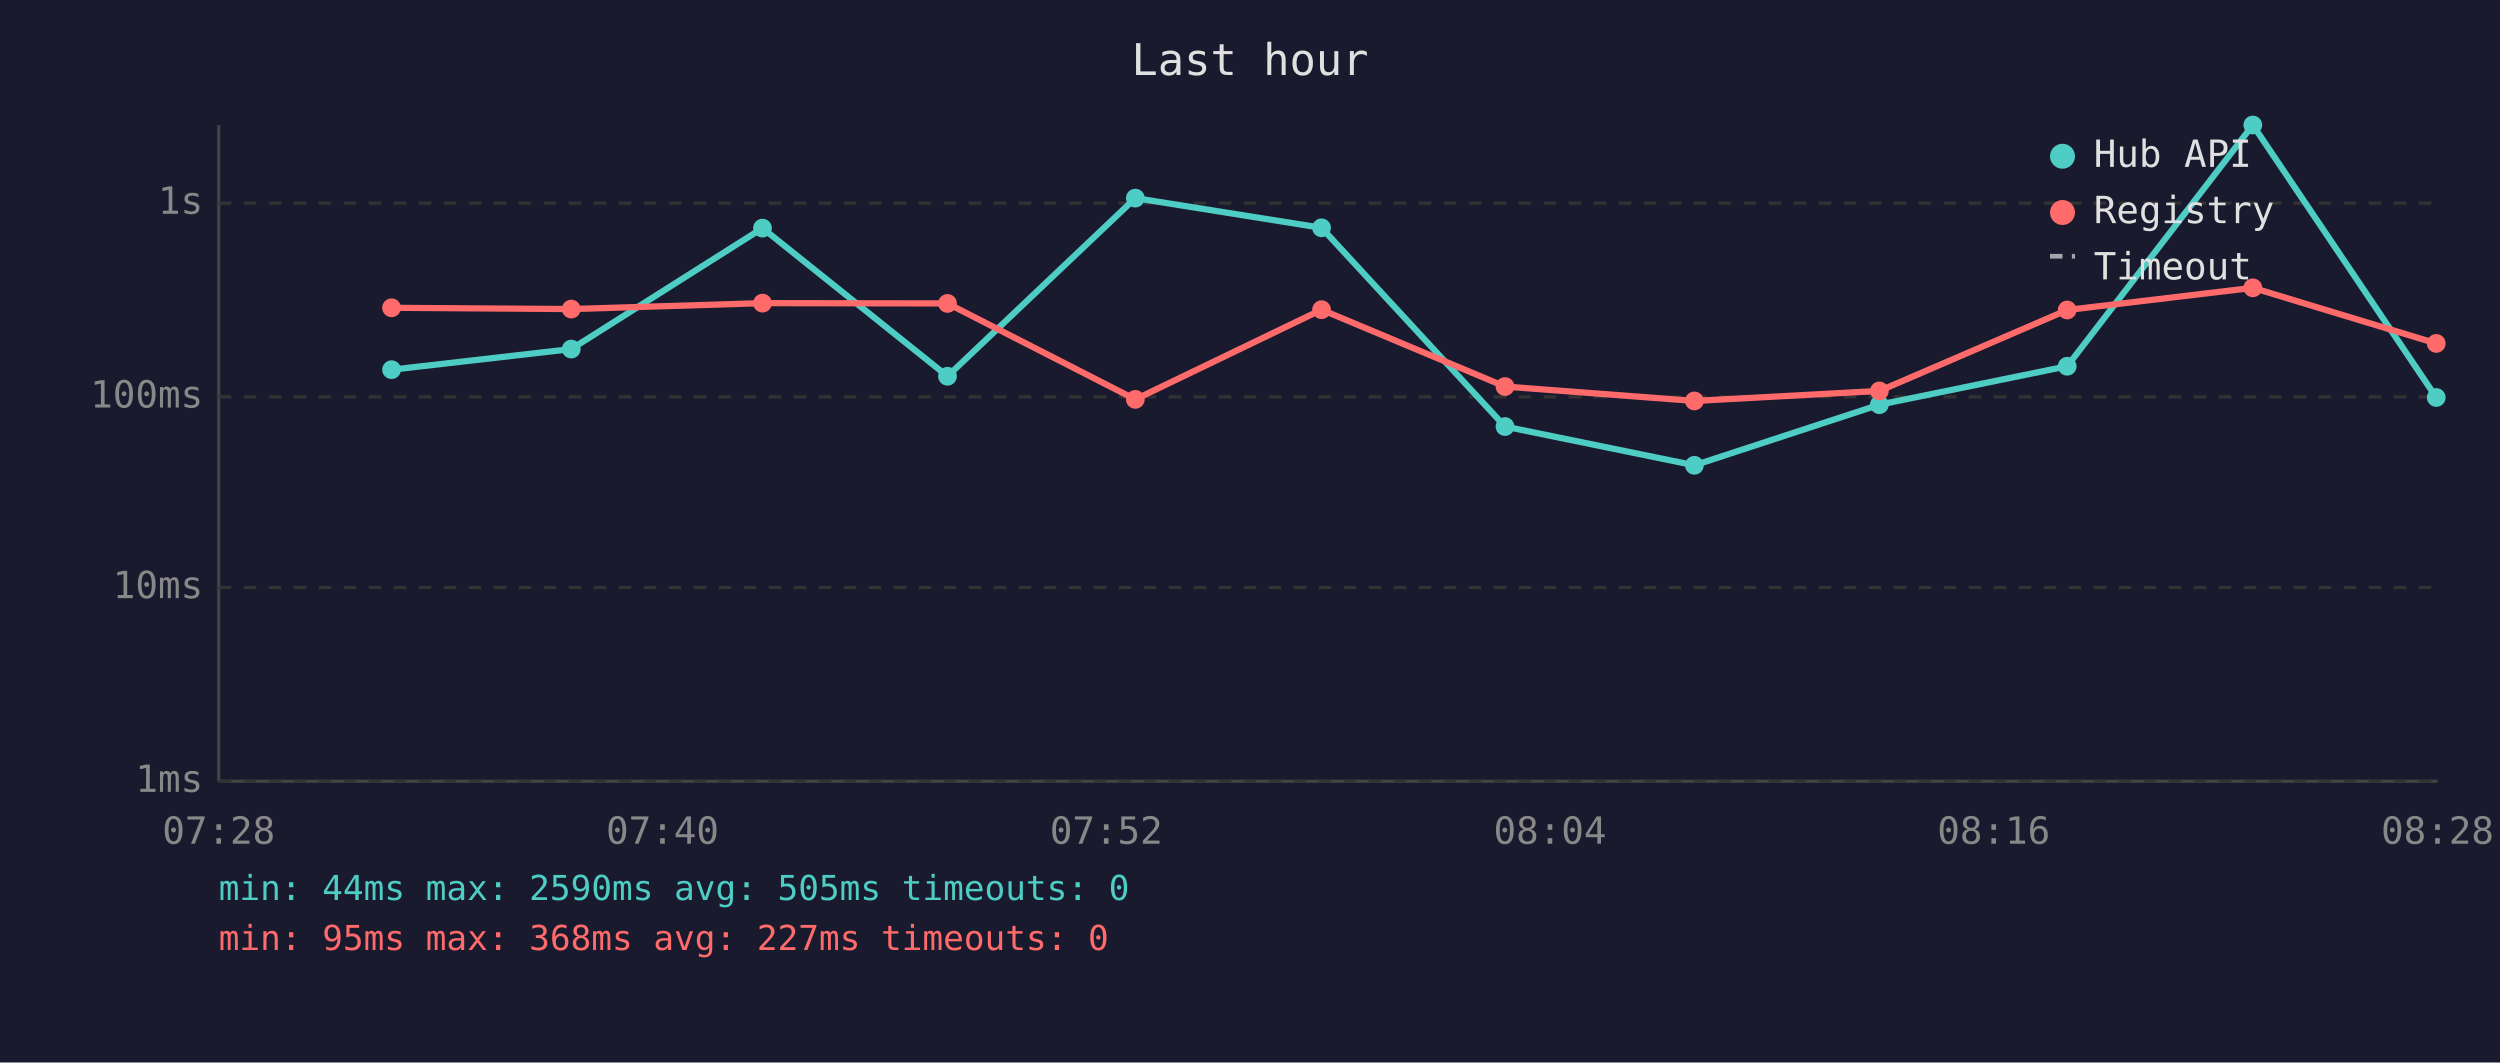
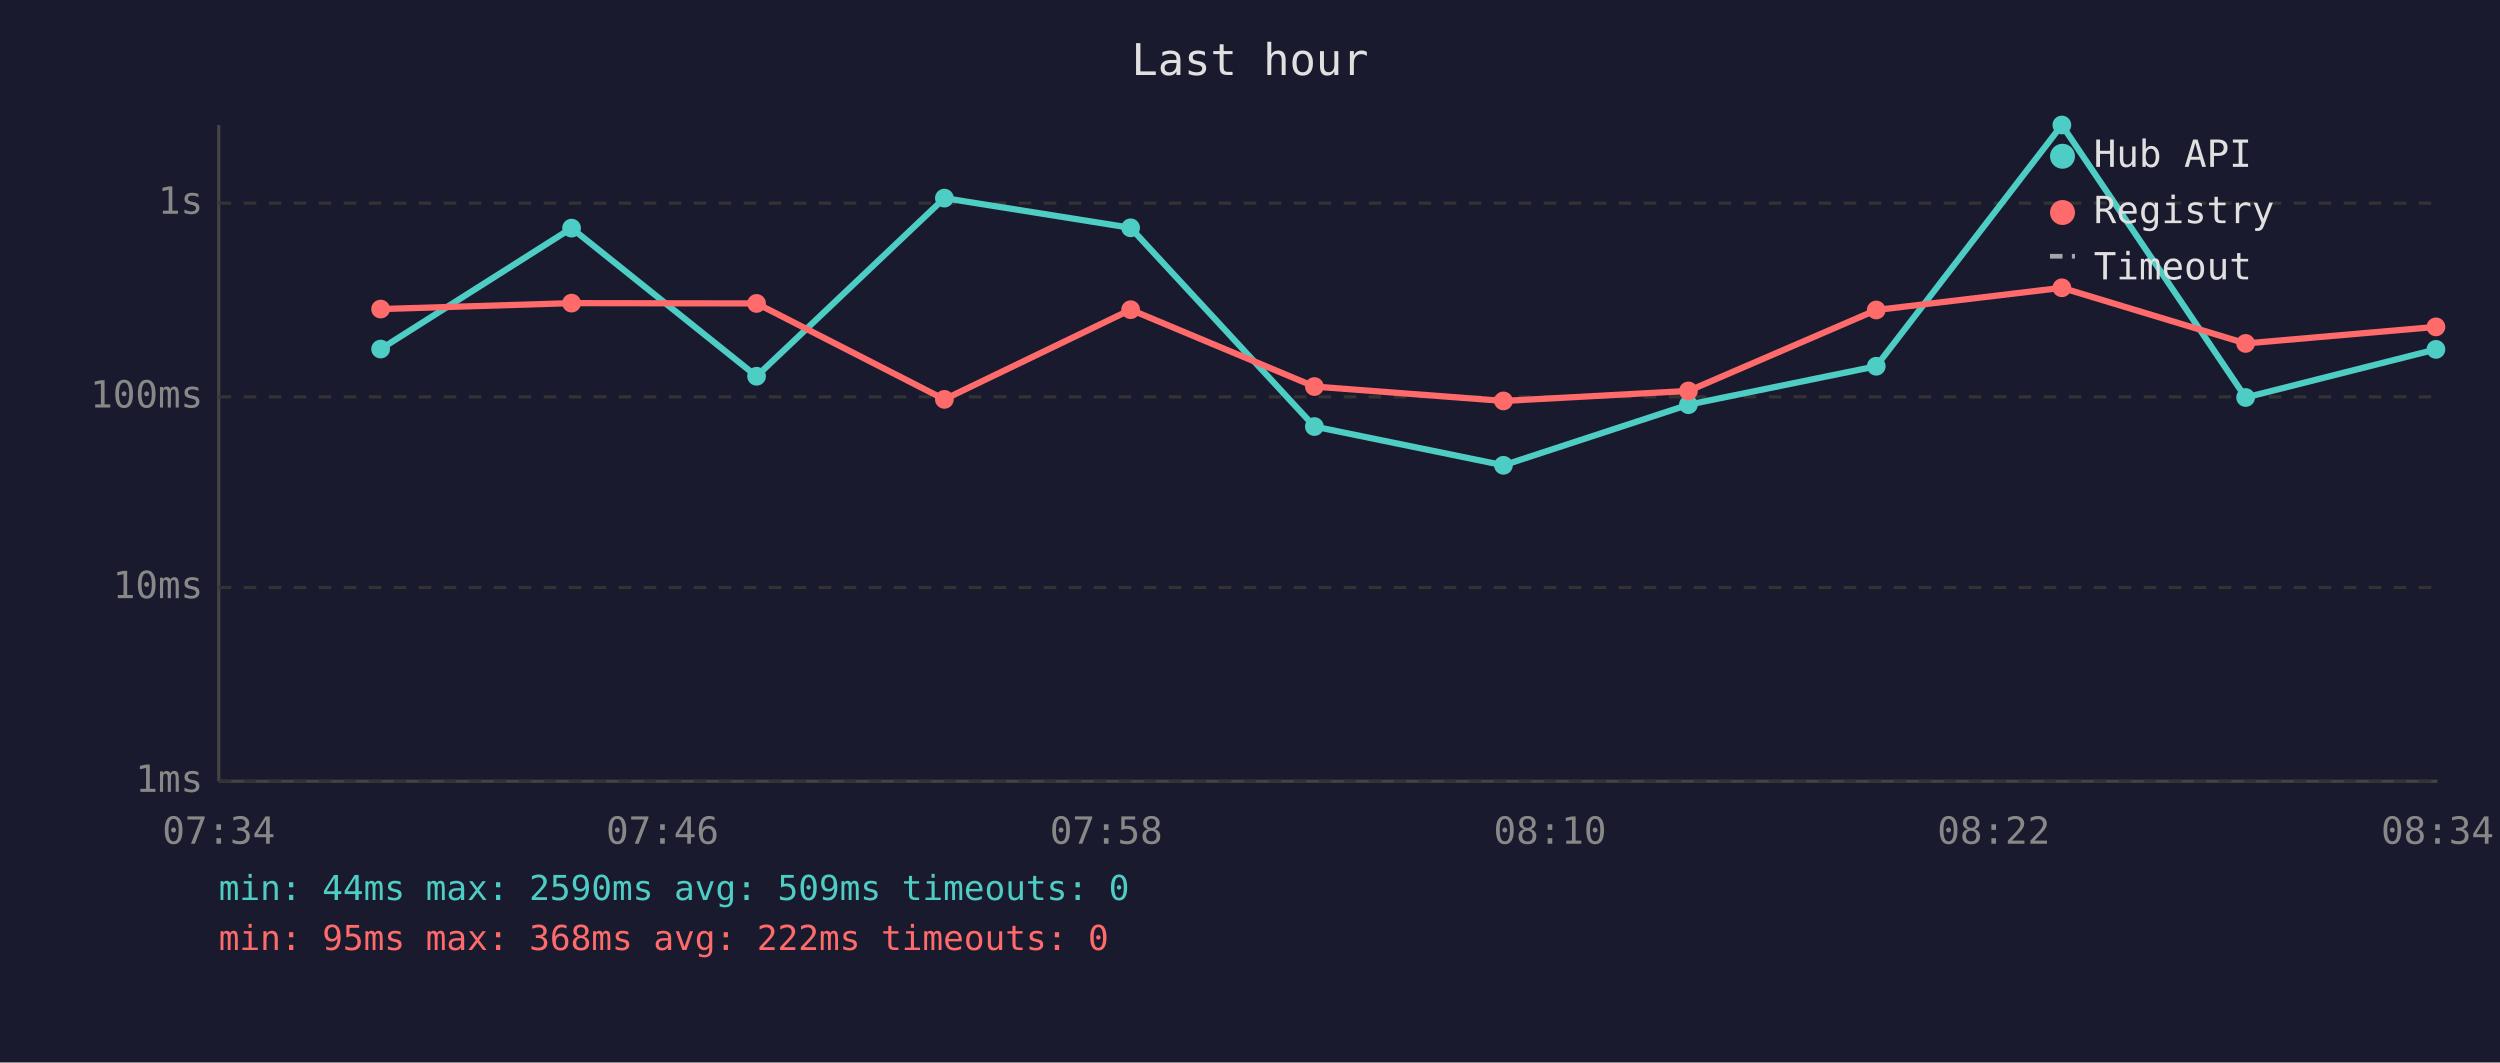
<svg xmlns="http://www.w3.org/2000/svg" viewBox="0 0 800 340" font-family="monospace" font-size="12">
  <rect width="800" height="340" fill="#1a1a2e" />
  <text x="400" y="24" fill="#e0e0e0" font-size="14" text-anchor="middle">Last hour</text>
  <line x1="70" y1="40" x2="70" y2="250" stroke="#444" stroke-width="1" />
  <line x1="70" y1="250" x2="780" y2="250" stroke="#444" stroke-width="1" />
  <line x1="70" y1="250" x2="780" y2="250" stroke="#333" stroke-width="1" stroke-dasharray="4" />
  <text x="65" y="250" fill="#888" text-anchor="end" dominant-baseline="middle">1ms</text>
  <line x1="70" y1="188" x2="780" y2="188" stroke="#333" stroke-width="1" stroke-dasharray="4" />
  <text x="65" y="188" fill="#888" text-anchor="end" dominant-baseline="middle">10ms</text>
  <line x1="70" y1="127" x2="780" y2="127" stroke="#333" stroke-width="1" stroke-dasharray="4" />
  <text x="65" y="127" fill="#888" text-anchor="end" dominant-baseline="middle">100ms</text>
  <line x1="70" y1="65" x2="780" y2="65" stroke="#333" stroke-width="1" stroke-dasharray="4" />
  <text x="65" y="65" fill="#888" text-anchor="end" dominant-baseline="middle">1s</text>
-   <text x="70" y="270" fill="#888" text-anchor="middle">07:28</text>
-   <text x="212" y="270" fill="#888" text-anchor="middle">07:40</text>
-   <text x="354" y="270" fill="#888" text-anchor="middle">07:52</text>
-   <text x="496" y="270" fill="#888" text-anchor="middle">08:04</text>
-   <text x="638" y="270" fill="#888" text-anchor="middle">08:16</text>
-   <text x="780" y="270" fill="#888" text-anchor="middle">08:28</text>
-   <polyline points="125.3,118.3 182.8,111.7 244.0,73.0 303.2,120.4 363.3,63.4 422.9,72.9 481.6,136.5 542.2,148.9 601.4,129.5 661.5,117.2 720.9,40.0 779.6,127.2" fill="none" stroke="#4ecdc4" stroke-width="2" opacity="1" />
-   <circle cx="125.3" cy="118.3" r="3" fill="#4ecdc4" />
-   <circle cx="182.8" cy="111.7" r="3" fill="#4ecdc4" />
-   <circle cx="244.0" cy="73.0" r="3" fill="#4ecdc4" />
-   <circle cx="303.2" cy="120.4" r="3" fill="#4ecdc4" />
-   <circle cx="363.3" cy="63.4" r="3" fill="#4ecdc4" />
-   <circle cx="422.9" cy="72.9" r="3" fill="#4ecdc4" />
-   <circle cx="481.6" cy="136.5" r="3" fill="#4ecdc4" />
-   <circle cx="542.2" cy="148.9" r="3" fill="#4ecdc4" />
-   <circle cx="601.4" cy="129.5" r="3" fill="#4ecdc4" />
-   <circle cx="661.5" cy="117.2" r="3" fill="#4ecdc4" />
-   <circle cx="720.9" cy="40.0" r="3" fill="#4ecdc4" />
-   <circle cx="779.6" cy="127.2" r="3" fill="#4ecdc4" />
-   <polyline points="125.3,98.5 182.8,98.9 244.0,97.0 303.2,97.1 363.3,127.8 422.9,99.1 481.6,123.7 542.2,128.3 601.4,125.1 661.5,99.2 720.9,92.1 779.6,109.9" fill="none" stroke="#ff6b6b" stroke-width="2" opacity="1" />
-   <circle cx="125.3" cy="98.5" r="3" fill="#ff6b6b" />
-   <circle cx="182.8" cy="98.9" r="3" fill="#ff6b6b" />
-   <circle cx="244.0" cy="97.0" r="3" fill="#ff6b6b" />
-   <circle cx="303.2" cy="97.1" r="3" fill="#ff6b6b" />
-   <circle cx="363.3" cy="127.8" r="3" fill="#ff6b6b" />
-   <circle cx="422.9" cy="99.1" r="3" fill="#ff6b6b" />
-   <circle cx="481.6" cy="123.7" r="3" fill="#ff6b6b" />
-   <circle cx="542.2" cy="128.3" r="3" fill="#ff6b6b" />
-   <circle cx="601.4" cy="125.1" r="3" fill="#ff6b6b" />
-   <circle cx="661.5" cy="99.2" r="3" fill="#ff6b6b" />
-   <circle cx="720.9" cy="92.1" r="3" fill="#ff6b6b" />
-   <circle cx="779.6" cy="109.9" r="3" fill="#ff6b6b" />
+   <text x="70" y="270" fill="#888" text-anchor="middle">07:34</text>
+   <text x="212" y="270" fill="#888" text-anchor="middle">07:46</text>
+   <text x="354" y="270" fill="#888" text-anchor="middle">07:58</text>
+   <text x="496" y="270" fill="#888" text-anchor="middle">08:10</text>
+   <text x="638" y="270" fill="#888" text-anchor="middle">08:22</text>
+   <text x="780" y="270" fill="#888" text-anchor="middle">08:34</text>
+   <polyline points="121.8,111.7 182.9,73.0 242.1,120.4 302.2,63.4 361.8,72.9 420.6,136.5 481.1,148.9 540.3,129.5 600.4,117.2 659.8,40.0 718.6,127.2 779.5,111.8" fill="none" stroke="#4ecdc4" stroke-width="2" opacity="1" />
+   <circle cx="121.8" cy="111.7" r="3" fill="#4ecdc4" />
+   <circle cx="182.9" cy="73.0" r="3" fill="#4ecdc4" />
+   <circle cx="242.1" cy="120.4" r="3" fill="#4ecdc4" />
+   <circle cx="302.2" cy="63.4" r="3" fill="#4ecdc4" />
+   <circle cx="361.8" cy="72.9" r="3" fill="#4ecdc4" />
+   <circle cx="420.6" cy="136.5" r="3" fill="#4ecdc4" />
+   <circle cx="481.1" cy="148.9" r="3" fill="#4ecdc4" />
+   <circle cx="540.3" cy="129.5" r="3" fill="#4ecdc4" />
+   <circle cx="600.4" cy="117.2" r="3" fill="#4ecdc4" />
+   <circle cx="659.8" cy="40.0" r="3" fill="#4ecdc4" />
+   <circle cx="718.6" cy="127.2" r="3" fill="#4ecdc4" />
+   <circle cx="779.5" cy="111.8" r="3" fill="#4ecdc4" />
+   <polyline points="121.8,98.9 182.9,97.0 242.1,97.1 302.2,127.8 361.8,99.1 420.6,123.7 481.1,128.3 540.3,125.1 600.4,99.2 659.8,92.1 718.6,109.9 779.5,104.6" fill="none" stroke="#ff6b6b" stroke-width="2" opacity="1" />
+   <circle cx="121.8" cy="98.9" r="3" fill="#ff6b6b" />
+   <circle cx="182.9" cy="97.0" r="3" fill="#ff6b6b" />
+   <circle cx="242.1" cy="97.1" r="3" fill="#ff6b6b" />
+   <circle cx="302.2" cy="127.8" r="3" fill="#ff6b6b" />
+   <circle cx="361.8" cy="99.1" r="3" fill="#ff6b6b" />
+   <circle cx="420.6" cy="123.7" r="3" fill="#ff6b6b" />
+   <circle cx="481.1" cy="128.3" r="3" fill="#ff6b6b" />
+   <circle cx="540.3" cy="125.1" r="3" fill="#ff6b6b" />
+   <circle cx="600.4" cy="99.2" r="3" fill="#ff6b6b" />
+   <circle cx="659.8" cy="92.1" r="3" fill="#ff6b6b" />
+   <circle cx="718.6" cy="109.9" r="3" fill="#ff6b6b" />
+   <circle cx="779.5" cy="104.6" r="3" fill="#ff6b6b" />
  <circle cx="660" cy="50" r="4" fill="#4ecdc4" />
  <text x="670" y="50" fill="#e0e0e0" dominant-baseline="middle">Hub API</text>
  <circle cx="660" cy="68" r="4" fill="#ff6b6b" />
  <text x="670" y="68" fill="#e0e0e0" dominant-baseline="middle">Registry</text>
  <line x1="656" y1="82" x2="664" y2="82" stroke="#e0e0e0" stroke-width="1.5" stroke-dasharray="4,3" opacity="0.7" />
  <text x="670" y="86" fill="#e0e0e0" dominant-baseline="middle">Timeout</text>
-   <text x="70" y="288" fill="#4ecdc4" font-size="11">min: 44ms  max: 2590ms  avg: 505ms  timeouts: 0</text>
-   <text x="70" y="304" fill="#ff6b6b" font-size="11">min: 95ms  max: 368ms  avg: 227ms  timeouts: 0</text>
+   <text x="70" y="288" fill="#4ecdc4" font-size="11">min: 44ms  max: 2590ms  avg: 509ms  timeouts: 0</text>
+   <text x="70" y="304" fill="#ff6b6b" font-size="11">min: 95ms  max: 368ms  avg: 222ms  timeouts: 0</text>
</svg>
